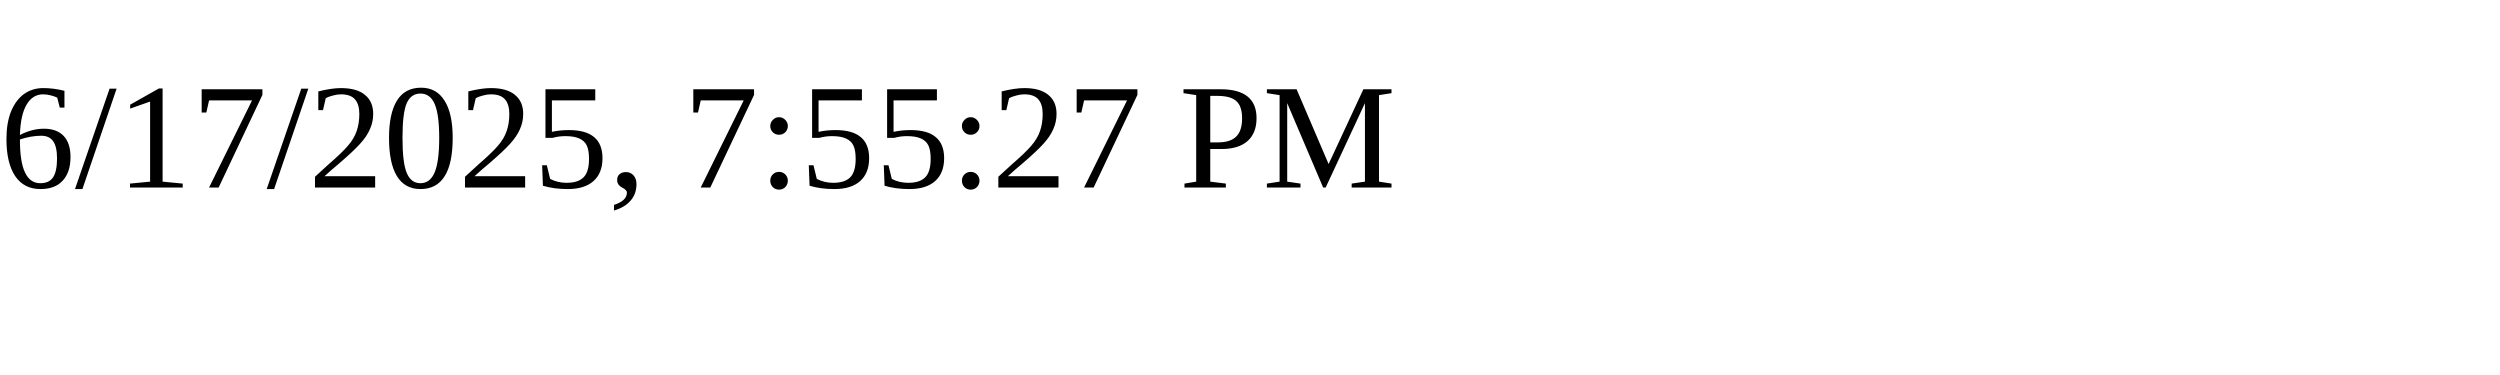
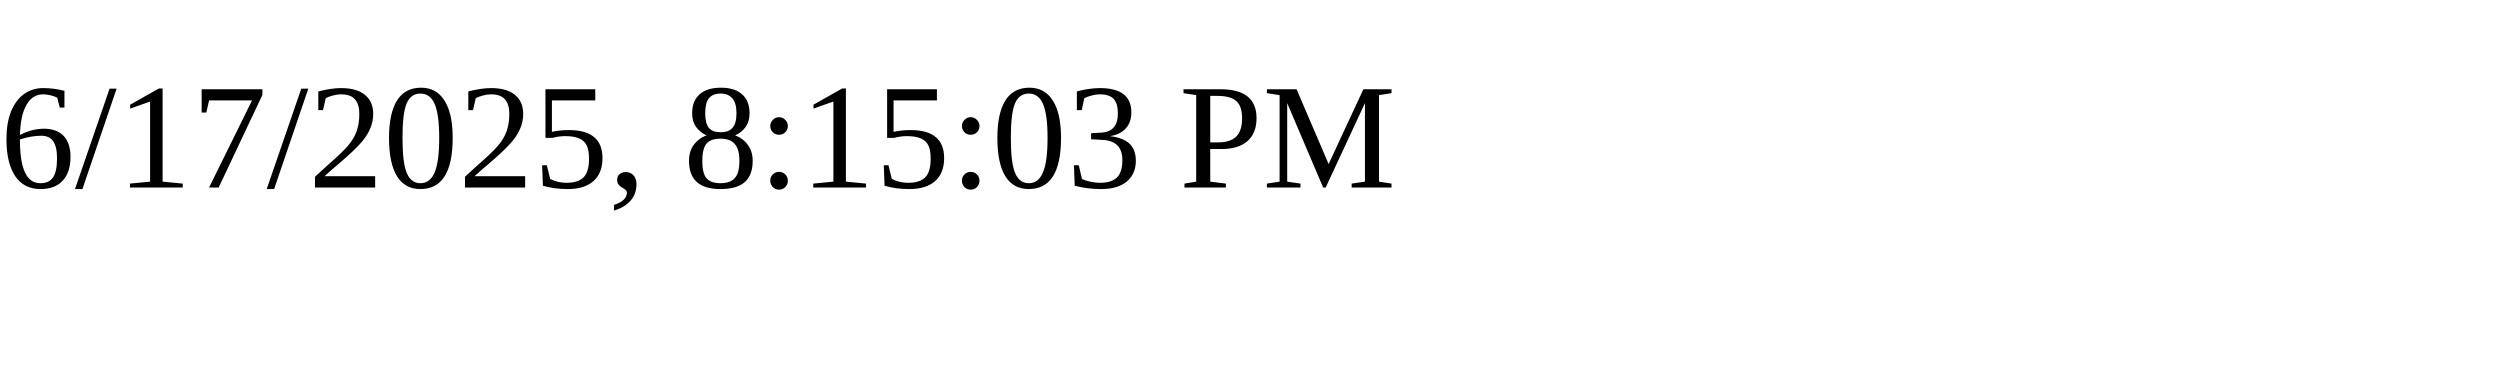
<svg xmlns="http://www.w3.org/2000/svg" height="30" width="200">
-   <text x="0" y="15">6/17/2025, 7:55:27 PM</text>
+   <text x="0" y="15">6/17/2025, 8:15:03 PM</text>
</svg>
